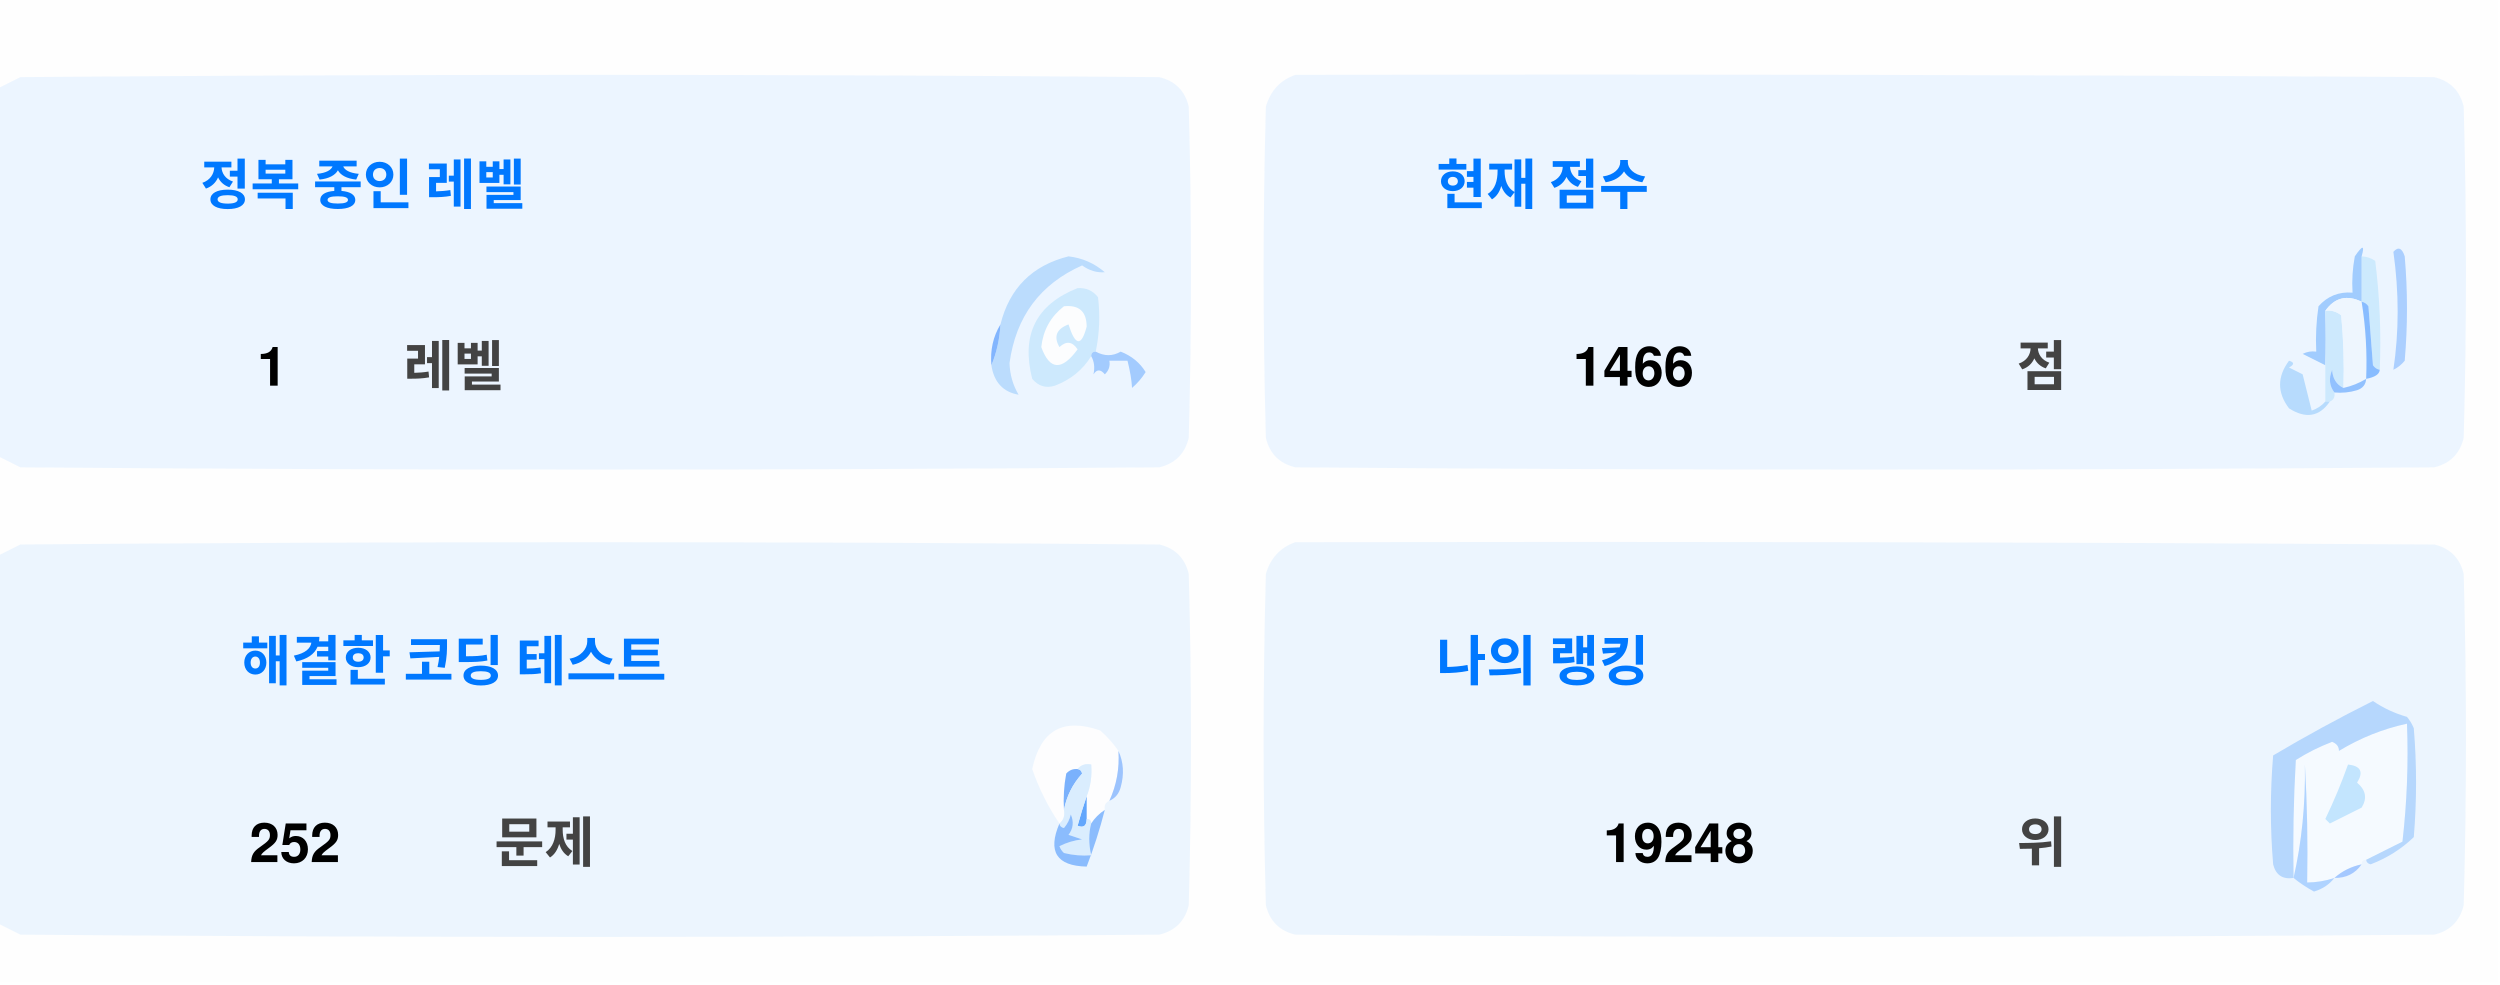
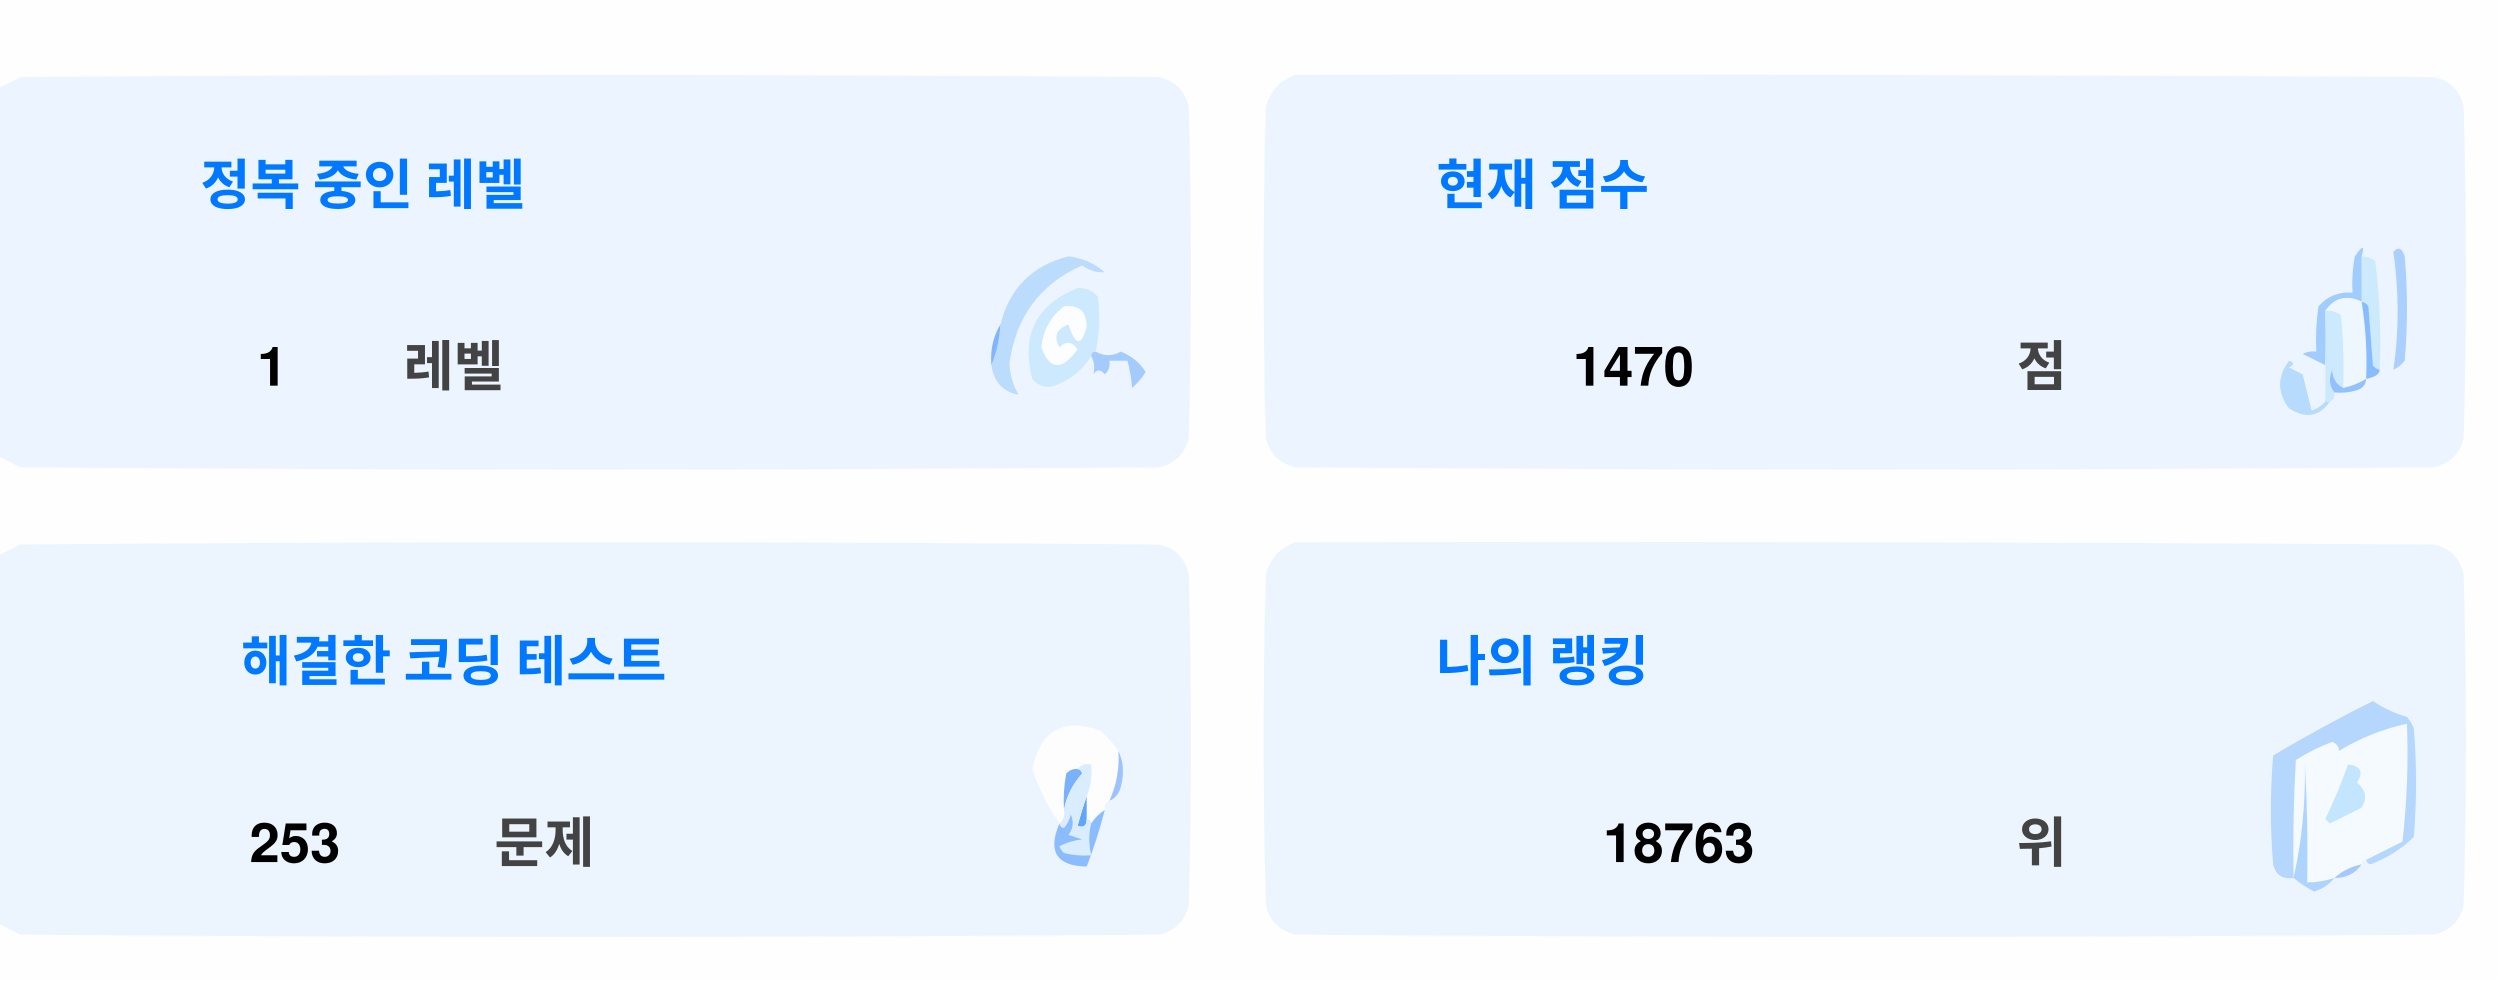
<svg xmlns="http://www.w3.org/2000/svg" version="1.1" width="551px" height="217px" style="shape-rendering:geometricPrecision; text-rendering:geometricPrecision; image-rendering:optimizeQuality; fill-rule:evenodd; clip-rule:evenodd">
  <style>.title {fill: #434343;font-size: 1rem;line-height: 1.5rem;font-weight: bold;font-family: -apple-system, BlinkMacSystemFont, Segoe UI, Helvetica, Arial, sans-serif, Apple Color Emoji, Segoe UI Emoji;}.desc {fill: #434343;font-size: 2.5rem;font-weight: bold;line-height: 1.5rem;font-family: -apple-system, BlinkMacSystemFont, Segoe UI, Helvetica, Arial, sans-serif, Apple Color Emoji, Segoe UI Emoji;}.desc-2 {fill: #434343;font-size: 1rem;font-weight: bold;line-height: 1.5rem;font-family: -apple-system, BlinkMacSystemFont, Segoe UI, Helvetica, Arial, sans-serif, Apple Color Emoji, Segoe UI Emoji;}.text, .desc {animation: twinkling 4s ease-in-out infinite;}@keyframes twinkling {40% { opacity: 1; }50% { opacity: 0.5; }60% { opacity: 1; }70% { opacity: 0.5; }80% { opacity: 1; }}</style>
  <g>
    <path style="opacity:1" fill="#fefefe" d="M -0.5,-0.5 C 183.167,-0.5 366.833,-0.5 550.5,-0.5C 550.5,71.833 550.5,144.167 550.5,216.5C 366.833,216.5 183.167,216.5 -0.5,216.5C -0.5,212.167 -0.5,207.833 -0.5,203.5C 1.14,204.32 2.807,205.153 4.5,206C 88.167,206.667 171.833,206.667 255.5,206C 259,205.167 261.167,203 262,199.5C 262.667,175.167 262.667,150.833 262,126.5C 261.167,123 259,120.833 255.5,120C 171.833,119.333 88.167,119.333 4.5,120C 2.807,120.847 1.14,121.68 -0.5,122.5C -0.5,115.167 -0.5,107.833 -0.5,100.5C 1.14,101.32 2.807,102.153 4.5,103C 88.167,103.667 171.833,103.667 255.5,103C 259,102.167 261.167,100 262,96.5C 262.667,72.167 262.667,47.833 262,23.5C 261.167,20 259,17.833 255.5,17C 171.833,16.333 88.167,16.333 4.5,17C 2.807,17.847 1.14,18.68 -0.5,19.5C -0.5,12.833 -0.5,6.167 -0.5,-0.5 Z" />
  </g>
  <g>
    <path style="opacity:1" fill="#ecf5ff" d="M -0.5,100.5 C -0.5,73.5 -0.5,46.5 -0.5,19.5C 1.14,18.68 2.807,17.847 4.5,17C 88.167,16.333 171.833,16.333 255.5,17C 259,17.833 261.167,20 262,23.5C 262.667,47.833 262.667,72.167 262,96.5C 261.167,100 259,102.167 255.5,103C 171.833,103.667 88.167,103.667 4.5,103C 2.807,102.153 1.14,101.32 -0.5,100.5 Z" />
  </g>
  <g>
    <path style="opacity:1" fill="#ecf5ff" d="M 285.5,16.5 C 369.167,16.333 452.834,16.5 536.5,17C 540,17.833 542.167,20 543,23.5C 543.667,47.833 543.667,72.167 543,96.5C 542.167,100 540,102.167 536.5,103C 452.833,103.667 369.167,103.667 285.5,103C 282,102.167 279.833,100 279,96.5C 278.333,72.167 278.333,47.833 279,23.5C 280.018,19.985 282.185,17.652 285.5,16.5 Z" />
  </g>
  <g>
    <path style="opacity:1" fill="#cdeafd" d="M 520.5,56.5 C 521.583,56.539 522.583,56.873 523.5,57.5C 524.498,65.472 524.831,73.472 524.5,81.5C 523.883,81.389 523.383,81.056 523,80.5C 522.667,76.167 522.333,71.833 522,67.5C 521.617,66.944 521.117,66.611 520.5,66.5C 520.5,63.167 520.5,59.833 520.5,56.5 Z" />
  </g>
  <g>
    <path style="opacity:1" fill="#abcfff" d="M 527.5,55.5 C 528.566,54.308 529.399,54.641 530,56.5C 530.667,64.167 530.667,71.833 530,79.5C 529.311,80.357 528.478,81.023 527.5,81.5C 528.758,73.08 528.758,64.414 527.5,55.5 Z" />
  </g>
  <g>
    <path style="opacity:1" fill="#bbdcfd" d="M 218.5,80.5 C 219.657,77.727 220.324,74.727 220.5,71.5C 222.49,63.51 227.49,58.51 235.5,56.5C 238.528,56.847 241.194,58.014 243.5,60C 241.744,60.141 240.078,59.641 238.5,58.5C 229.247,62.607 223.914,69.773 222.5,80C 222.565,82.526 223.232,84.859 224.5,87C 221.07,86.397 219.07,84.231 218.5,80.5 Z" />
  </g>
  <g>
    <path style="opacity:1" fill="#cde9fd" d="M 241.5,77.5 C 240.833,77.5 240.5,77.833 240.5,78.5C 238.628,81.529 235.961,83.695 232.5,85C 230.536,85.624 228.869,85.124 227.5,83.5C 225.021,73.791 228.354,67.124 237.5,63.5C 239.374,63.39 240.874,64.056 242,65.5C 242.497,69.524 242.331,73.524 241.5,77.5 Z" />
  </g>
  <g>
    <path style="opacity:1" fill="#fcfdfe" d="M 234.5,67.5 C 237.826,67.162 239.493,68.662 239.5,72C 238.334,76.434 237,76.267 235.5,71.5C 232.832,72.515 232.166,74.182 233.5,76.5C 235.017,75.089 236.351,75.256 237.5,77C 234.006,81.771 231.34,81.605 229.5,76.5C 229.904,72.771 231.571,69.771 234.5,67.5 Z" />
  </g>
  <g>
    <path style="opacity:1" fill="#a1ccfe" d="M 520.5,56.5 C 520.5,59.833 520.5,63.167 520.5,66.5C 517.238,64.922 514.572,65.589 512.5,68.5C 512.617,72.81 512.617,76.81 512.5,80.5C 510.86,79.68 509.193,78.847 507.5,78C 508.448,77.517 509.448,77.35 510.5,77.5C 510.335,74.15 510.502,70.817 511,67.5C 512.995,65.253 515.495,64.253 518.5,64.5C 518.336,61.813 518.503,59.146 519,56.5C 520.731,53.969 521.231,53.969 520.5,56.5 Z" />
  </g>
  <g>
    <path style="opacity:1" fill="#cde9fd" d="M 512.5,68.5 C 513.822,68.33 514.989,68.663 516,69.5C 516.499,74.823 516.666,80.156 516.5,85.5C 514.955,84.77 514.122,83.437 514,81.5C 513.22,83.387 513.387,85.054 514.5,86.5C 514.672,87.492 514.338,88.158 513.5,88.5C 513.167,88.5 512.833,88.5 512.5,88.5C 512.5,85.833 512.5,83.167 512.5,80.5C 512.617,76.81 512.617,72.81 512.5,68.5 Z" />
  </g>
  <g>
    <path style="opacity:1" fill="#eef6fe" d="M 520.5,66.5 C 521.407,72.106 521.74,77.773 521.5,83.5C 519.95,84.441 518.284,85.108 516.5,85.5C 516.666,80.156 516.499,74.823 516,69.5C 514.989,68.663 513.822,68.33 512.5,68.5C 514.572,65.589 517.238,64.922 520.5,66.5 Z" />
  </g>
  <g>
    <path style="opacity:1" fill="#88bcff" d="M 520.5,66.5 C 521.117,66.611 521.617,66.944 522,67.5C 522.333,71.833 522.667,76.167 523,80.5C 523.383,81.056 523.883,81.389 524.5,81.5C 524.445,82.469 523.445,83.136 521.5,83.5C 521.74,77.773 521.407,72.106 520.5,66.5 Z" />
  </g>
  <g>
    <path style="opacity:1" fill="#82b5fe" d="M 220.5,71.5 C 220.324,74.727 219.657,77.727 218.5,80.5C 218.215,77.171 218.882,74.171 220.5,71.5 Z" />
  </g>
  <g>
    <path style="opacity:1" fill="#a3cbfe" d="M 240.5,78.5 C 240.5,77.833 240.833,77.5 241.5,77.5C 243.391,78.536 245.224,78.536 247,77.5C 249.391,78.429 251.225,79.929 252.5,82C 251.681,83.319 250.681,84.486 249.5,85.5C 249.409,83.777 249.075,81.777 248.5,79.5C 247.167,79.5 245.833,79.5 244.5,79.5C 244.719,80.675 244.386,81.675 243.5,82.5C 242.575,81.359 241.741,81.359 241,82.5C 241.331,80.981 241.164,79.648 240.5,78.5 Z" />
  </g>
  <g>
    <path style="opacity:1" fill="#b7dbfd" d="M 512.5,88.5 C 512.833,88.5 513.167,88.5 513.5,88.5C 511.199,91.857 508.199,92.357 504.5,90C 501.872,86.535 501.872,83.035 504.5,79.5C 505.696,79.846 505.696,80.346 504.5,81C 505.5,81.5 506.5,82 507.5,82.5C 508.167,85.167 508.833,87.833 509.5,90.5C 510.739,90.058 511.739,89.391 512.5,88.5 Z" />
  </g>
  <g>
    <path style="opacity:1" fill="#92c1fe" d="M 516.5,85.5 C 518.284,85.108 519.95,84.441 521.5,83.5C 521.423,84.75 520.756,85.583 519.5,86C 517.866,86.493 516.199,86.66 514.5,86.5C 513.387,85.054 513.22,83.387 514,81.5C 514.122,83.437 514.955,84.77 516.5,85.5 Z" />
  </g>
  <g>
    <path style="opacity:1" fill="#ecf5fe" d="M -0.5,203.5 C -0.5,176.5 -0.5,149.5 -0.5,122.5C 1.14,121.68 2.807,120.847 4.5,120C 88.167,119.333 171.833,119.333 255.5,120C 259,120.833 261.167,123 262,126.5C 262.667,150.833 262.667,175.167 262,199.5C 261.167,203 259,205.167 255.5,206C 171.833,206.667 88.167,206.667 4.5,206C 2.807,205.153 1.14,204.32 -0.5,203.5 Z" />
  </g>
  <g>
    <path style="opacity:1" fill="#ecf5fe" d="M 285.5,119.5 C 369.167,119.333 452.834,119.5 536.5,120C 540,120.833 542.167,123 543,126.5C 543.667,150.833 543.667,175.167 543,199.5C 542.167,203 540,205.167 536.5,206C 452.833,206.667 369.167,206.667 285.5,206C 282,205.167 279.833,203 279,199.5C 278.333,175.167 278.333,150.833 279,126.5C 280.018,122.985 282.185,120.652 285.5,119.5 Z" />
  </g>
  <g>
    <path style="opacity:1" fill="#fdfdfe" d="M 246.5,165.5 C 246.758,169.367 246.092,173.034 244.5,176.5C 243.662,176.842 243.328,177.508 243.5,178.5C 242.272,179.306 241.272,180.306 240.5,181.5C 240.5,180.833 240.167,180.5 239.5,180.5C 239.5,178.833 239.5,177.167 239.5,175.5C 240.369,173.283 240.702,170.95 240.5,168.5C 239.209,168.263 238.209,168.596 237.5,169.5C 236.504,169.414 235.671,169.748 235,170.5C 234.503,173.146 234.336,175.813 234.5,178.5C 234.737,179.791 234.404,180.791 233.5,181.5C 230.986,177.806 228.986,173.806 227.5,169.5C 229.309,160.957 234.309,158.124 242.5,161C 244.07,162.397 245.404,163.897 246.5,165.5 Z" />
  </g>
  <g>
    <path style="opacity:1" fill="#f5faff" d="M 521.5,189.5 C 520.833,189.5 520.5,189.833 520.5,190.5C 518.181,190.992 516.181,191.992 514.5,193.5C 512.565,194.15 510.565,194.483 508.5,194.5C 508.666,185.827 508.5,177.16 508,168.5C 508.141,177.227 507.308,185.56 505.5,193.5C 505.334,184.827 505.5,176.16 506,167.5C 508.527,165.903 511.194,164.57 514,163.5C 515.011,163.892 515.511,164.559 515.5,165.5C 520.21,162.641 525.21,160.641 530.5,159.5C 530.831,168.192 530.498,176.859 529.5,185.5C 526.807,186.847 524.14,188.18 521.5,189.5 Z" />
  </g>
  <g>
    <path style="opacity:1" fill="#b6d7fd" d="M 521.5,189.5 C 524.14,188.18 526.807,186.847 529.5,185.5C 530.498,176.859 530.831,168.192 530.5,159.5C 525.21,160.641 520.21,162.641 515.5,165.5C 515.511,164.559 515.011,163.892 514,163.5C 511.194,164.57 508.527,165.903 506,167.5C 505.5,176.16 505.334,184.827 505.5,193.5C 503.089,193.863 501.589,192.863 501,190.5C 500.333,182.5 500.333,174.5 501,166.5C 508.173,162.246 515.507,158.246 523,154.5C 525.304,156.068 527.804,157.235 530.5,158C 531.126,158.75 531.626,159.584 532,160.5C 532.667,168.5 532.667,176.5 532,184.5C 529.292,187.111 526.125,189.111 522.5,190.5C 521.893,190.376 521.56,190.043 521.5,189.5 Z" />
  </g>
  <g>
    <path style="opacity:1" fill="#c3e5fe" d="M 517.5,168.5 C 520.317,168.801 520.984,170.134 519.5,172.5C 521.439,174.122 521.772,175.956 520.5,178C 518.167,179.167 515.833,180.333 513.5,181.5C 513.167,181.167 512.833,180.833 512.5,180.5C 514.414,176.515 516.081,172.515 517.5,168.5 Z" />
  </g>
  <g>
    <path style="opacity:1" fill="#7ab1fc" d="M 237.5,169.5 C 238.043,169.56 238.376,169.893 238.5,170.5C 236.395,172.836 235.062,175.503 234.5,178.5C 234.336,175.813 234.503,173.146 235,170.5C 235.671,169.748 236.504,169.414 237.5,169.5 Z" />
  </g>
  <g>
    <path style="opacity:1" fill="#afd3ff" d="M 514.5,193.5 C 513.378,194.947 511.878,195.947 510,196.5C 508.348,195.601 506.848,194.601 505.5,193.5C 507.308,185.56 508.141,177.227 508,168.5C 508.5,177.16 508.666,185.827 508.5,194.5C 510.565,194.483 512.565,194.15 514.5,193.5 Z" />
  </g>
  <g>
    <path style="opacity:1" fill="#9cc3fd" d="M 246.5,165.5 C 247.634,167.966 247.801,170.633 247,173.5C 246.623,174.942 245.79,175.942 244.5,176.5C 246.092,173.034 246.758,169.367 246.5,165.5 Z" />
  </g>
  <g>
    <path style="opacity:1" fill="#62a6fc" d="M 239.5,175.5 C 239.5,177.167 239.5,178.833 239.5,180.5C 239.483,182.028 238.816,182.528 237.5,182C 238.117,179.723 238.784,177.556 239.5,175.5 Z" />
  </g>
  <g>
    <path style="opacity:1" fill="#daedfe" d="M 237.5,169.5 C 238.209,168.596 239.209,168.263 240.5,168.5C 240.702,170.95 240.369,173.283 239.5,175.5C 238.784,177.556 238.117,179.723 237.5,182C 238.816,182.528 239.483,182.028 239.5,180.5C 240.167,180.5 240.5,180.833 240.5,181.5C 239.918,183.669 239.918,186.002 240.5,188.5C 238.473,188.662 236.473,188.495 234.5,188C 234.043,187.586 233.709,187.086 233.5,186.5C 235.078,185.702 236.744,185.202 238.5,185C 237.5,184.667 236.5,184.333 235.5,184C 236.554,182.612 236.72,181.112 236,179.5C 235.751,180.624 235.251,181.624 234.5,182.5C 233.893,182.376 233.56,182.043 233.5,181.5C 234.404,180.791 234.737,179.791 234.5,178.5C 235.062,175.503 236.395,172.836 238.5,170.5C 238.376,169.893 238.043,169.56 237.5,169.5 Z" />
  </g>
  <g>
    <path style="opacity:1" fill="#8bbcfd" d="M 243.5,178.5 C 242.395,182.803 241.062,186.969 239.5,191C 232.857,190.847 230.857,187.68 233.5,181.5C 233.56,182.043 233.893,182.376 234.5,182.5C 235.251,181.624 235.751,180.624 236,179.5C 236.72,181.112 236.554,182.612 235.5,184C 236.5,184.333 237.5,184.667 238.5,185C 236.744,185.202 235.078,185.702 233.5,186.5C 233.709,187.086 234.043,187.586 234.5,188C 236.473,188.495 238.473,188.662 240.5,188.5C 239.918,186.002 239.918,183.669 240.5,181.5C 241.272,180.306 242.272,179.306 243.5,178.5 Z" />
  </g>
  <g>
    <path style="opacity:1" fill="#a4c8ff" d="M 520.5,190.5 C 519.089,192.539 517.089,193.539 514.5,193.5C 516.181,191.992 518.181,190.992 520.5,190.5 Z" />
  </g>
  <text text-anchor="middle" x="80" y="45" class="title" style="fill:#0078ff;" stroke="#none" stroke-width="1">정복 중인 레벨</text>
  <text text-anchor="middle" x="60" y="85" class="desc" style="fill:#000000;" stroke="#none" stroke-width="1">1</text>
  <text text-anchor="middle" x="100" y="85" class="desc-2" style="fill:#434343;" stroke="#none" stroke-width="1">레벨</text>
  <text text-anchor="middle" x="340" y="45" class="title" style="fill:#0078ff;" stroke="#none" stroke-width="1">현재 점수</text>
-   <text text-anchor="middle" x="360" y="85" class="desc" style="fill:#000000;" stroke="#none" stroke-width="1">1466</text>
+   <text text-anchor="middle" x="360" y="85" class="desc" style="fill:#000000;" stroke="#none" stroke-width="1">1470</text>
  <text text-anchor="middle" x="450" y="85" class="desc-2" style="fill:#434343;" stroke="#none" stroke-width="1">점</text>
  <text text-anchor="middle" x="100" y="150" class="title" style="fill:#0078ff;" stroke="#none" stroke-width="1">해결한 코딩 테스트</text>
-   <text text-anchor="middle" x="65" y="190" class="desc" style="fill:#000000;" stroke="#none" stroke-width="1">252</text>
+   <text text-anchor="middle" x="65" y="190" class="desc" style="fill:#000000;" stroke="#none" stroke-width="1">253</text>
  <text text-anchor="middle" x="120" y="190" class="desc-2" style="fill:#434343;" stroke="#none" stroke-width="1">문제</text>
  <text text-anchor="middle" x="340" y="150" class="title" style="fill:#0078ff;" stroke="#none" stroke-width="1">나의 랭킹</text>
-   <text text-anchor="middle" x="370" y="190" class="desc" style="fill:#000000;" stroke="#none" stroke-width="1">19248</text>
+   <text text-anchor="middle" x="370" y="190" class="desc" style="fill:#000000;" stroke="#none" stroke-width="1">18763</text>
  <text text-anchor="middle" x="450" y="190" class="desc-2" style="fill:#434343;" stroke="#none" stroke-width="1">위</text>
</svg>
